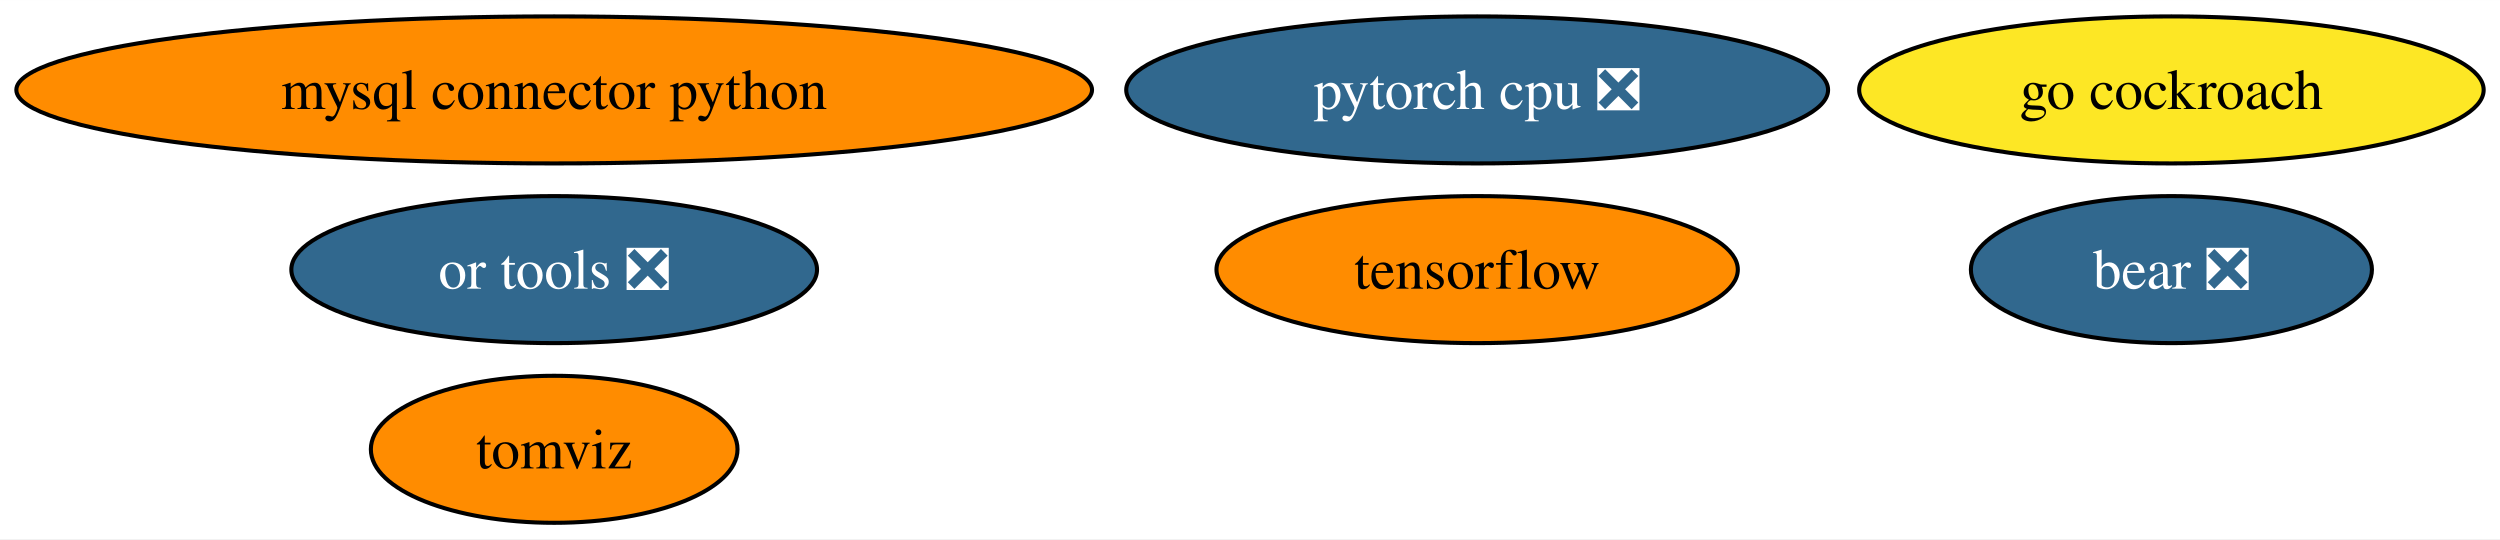
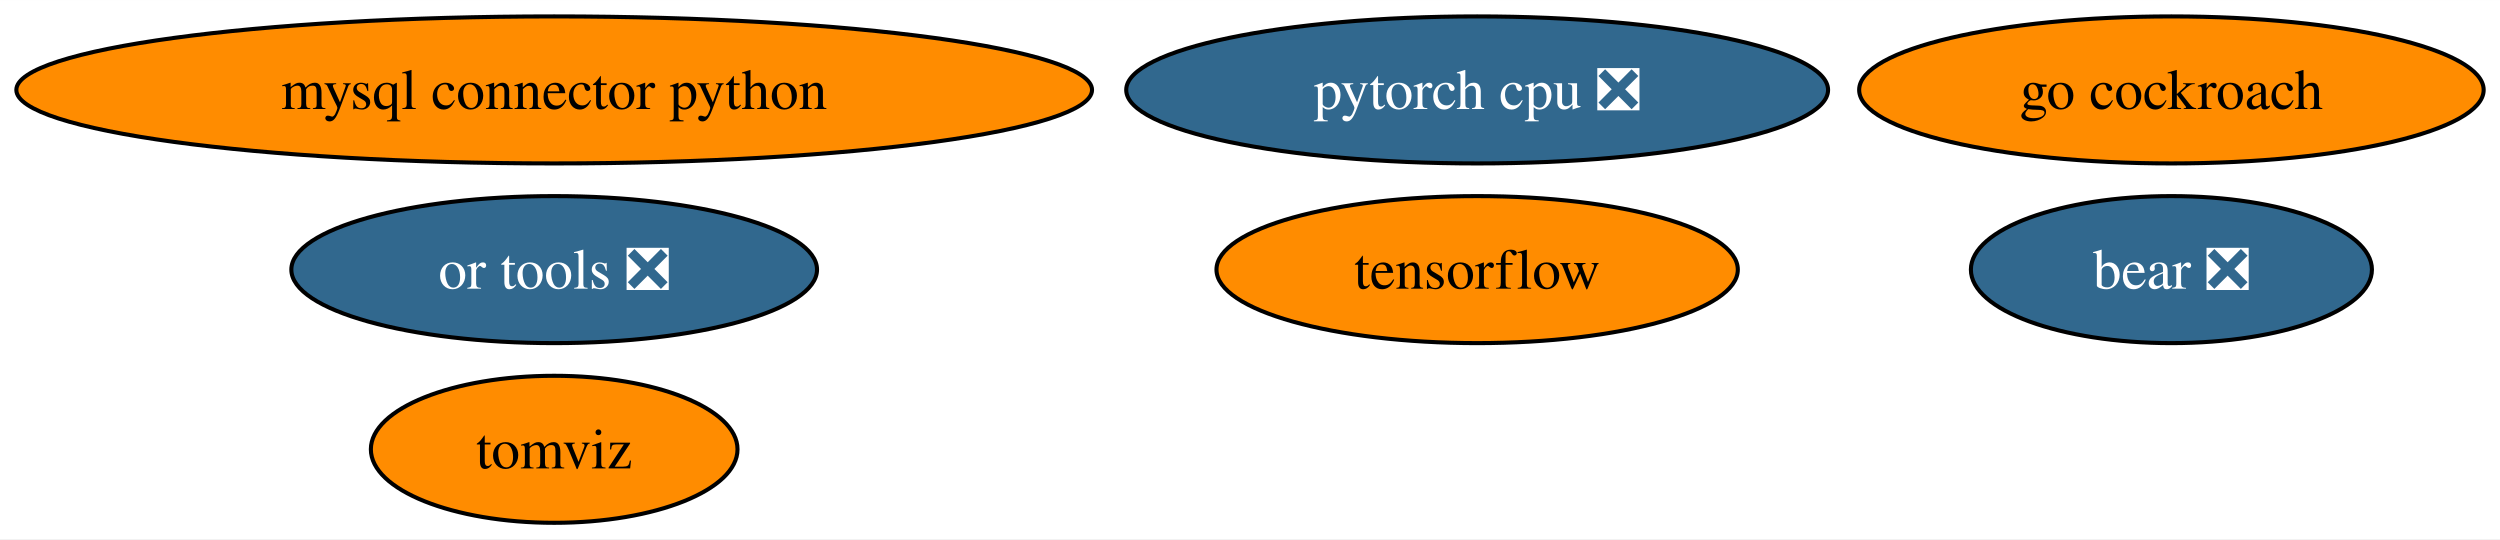
<svg xmlns="http://www.w3.org/2000/svg" xmlns:xlink="http://www.w3.org/1999/xlink" width="612pt" height="132pt" viewBox="0.00 0.00 612.16 132.00">
  <g id="graph0" class="graph" transform="scale(1 1) rotate(0) translate(4 128)">
    <polygon fill="white" stroke="none" points="-4,4 -4,-128 608.16,-128 608.16,4 -4,4" />
    <g id="node1" class="node">
      <g id="a_node1">
        <a xlink:href="https://github.com/conda-forge/mysql-connector-python-feedstock" xlink:title="mysql connector python">
          <ellipse fill="#ff8c00" stroke="black" cx="131.7" cy="-106" rx="131.7" ry="18" />
          <text text-anchor="middle" x="131.7" y="-101.33" font-family="Times,serif" font-size="14.00">mysql connector python</text>
        </a>
      </g>
    </g>
    <g id="node2" class="node">
      <g id="a_node2">
        <a xlink:href="https://github.com/conda-forge/tensorflow-feedstock" xlink:title="tensorflow">
          <ellipse fill="#ff8c00" stroke="black" cx="357.7" cy="-62" rx="63.83" ry="18" />
          <text text-anchor="middle" x="357.7" y="-57.33" font-family="Times,serif" font-size="14.00">tensorflow</text>
        </a>
      </g>
    </g>
    <g id="node3" class="node">
      <g id="a_node3">
        <a xlink:href="https://github.com/conda-forge/pytorch-cpu-feedstock/pull/179" xlink:title="pytorch cpu ❎">
          <ellipse fill="#31688e" stroke="black" cx="357.7" cy="-106" rx="85.93" ry="18" />
          <text text-anchor="middle" x="357.7" y="-101.33" font-family="Times,serif" font-size="14.00" fill="white">pytorch cpu ❎</text>
        </a>
      </g>
    </g>
    <g id="node4" class="node">
      <g id="a_node4">
        <a xlink:href="https://github.com/conda-forge/go-cockroach-feedstock" xlink:title="go cockroach">
-           <ellipse fill="#fde725" stroke="black" cx="527.7" cy="-106" rx="76.46" ry="18" />
+           <ellipse fill="#ff8c00" stroke="black" cx="527.7" cy="-106" rx="76.46" ry="18" />
          <text text-anchor="middle" x="527.7" y="-101.33" font-family="Times,serif" font-size="14.00">go cockroach</text>
        </a>
      </g>
    </g>
    <g id="node5" class="node">
      <g id="a_node5">
        <a xlink:href="https://github.com/conda-forge/tomviz-feedstock" xlink:title="tomviz">
          <ellipse fill="#ff8c00" stroke="black" cx="131.7" cy="-18" rx="44.89" ry="18" />
          <text text-anchor="middle" x="131.7" y="-13.32" font-family="Times,serif" font-size="14.00">tomviz</text>
        </a>
      </g>
    </g>
    <g id="node6" class="node">
      <g id="a_node6">
        <a xlink:href="https://github.com/conda-forge/or-tools-feedstock/pull/46" xlink:title="or tools ❎">
          <ellipse fill="#31688e" stroke="black" cx="131.7" cy="-62" rx="64.36" ry="18" />
          <text text-anchor="middle" x="131.7" y="-57.33" font-family="Times,serif" font-size="14.00" fill="white">or tools ❎</text>
        </a>
      </g>
    </g>
    <g id="node7" class="node">
      <g id="a_node7">
        <a xlink:href="https://github.com/conda-forge/bear-feedstock/pull/36" xlink:title="bear ❎">
          <ellipse fill="#31688e" stroke="black" cx="527.7" cy="-62" rx="49.1" ry="18" />
          <text text-anchor="middle" x="527.7" y="-57.33" font-family="Times,serif" font-size="14.00" fill="white">bear ❎</text>
        </a>
      </g>
    </g>
  </g>
</svg>
